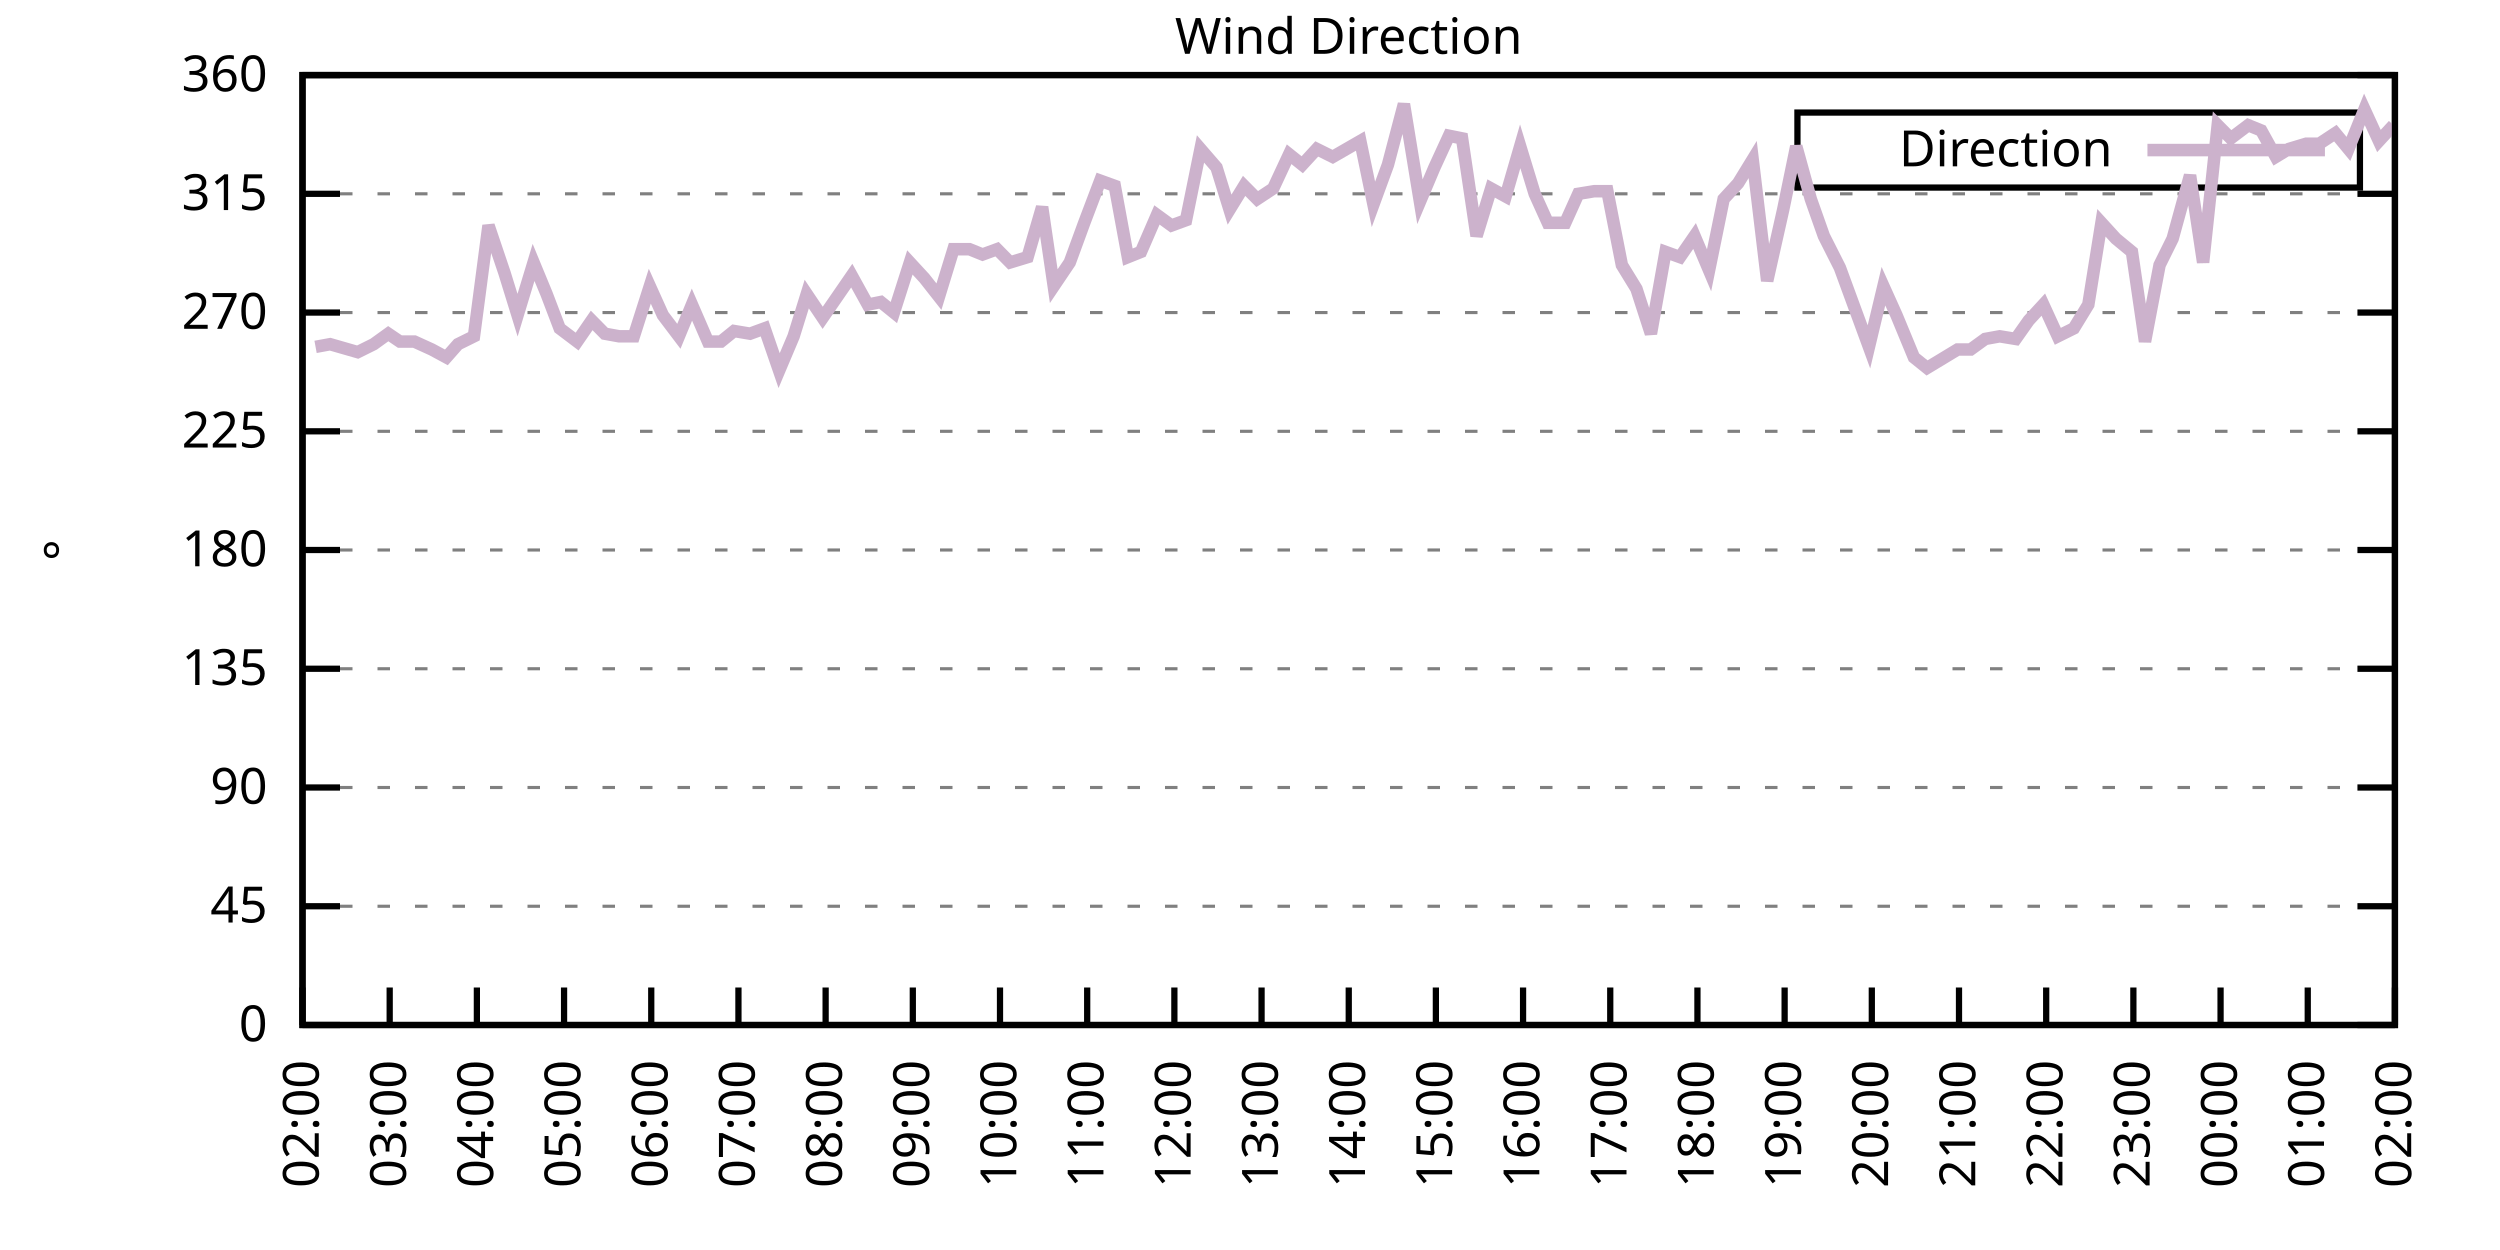
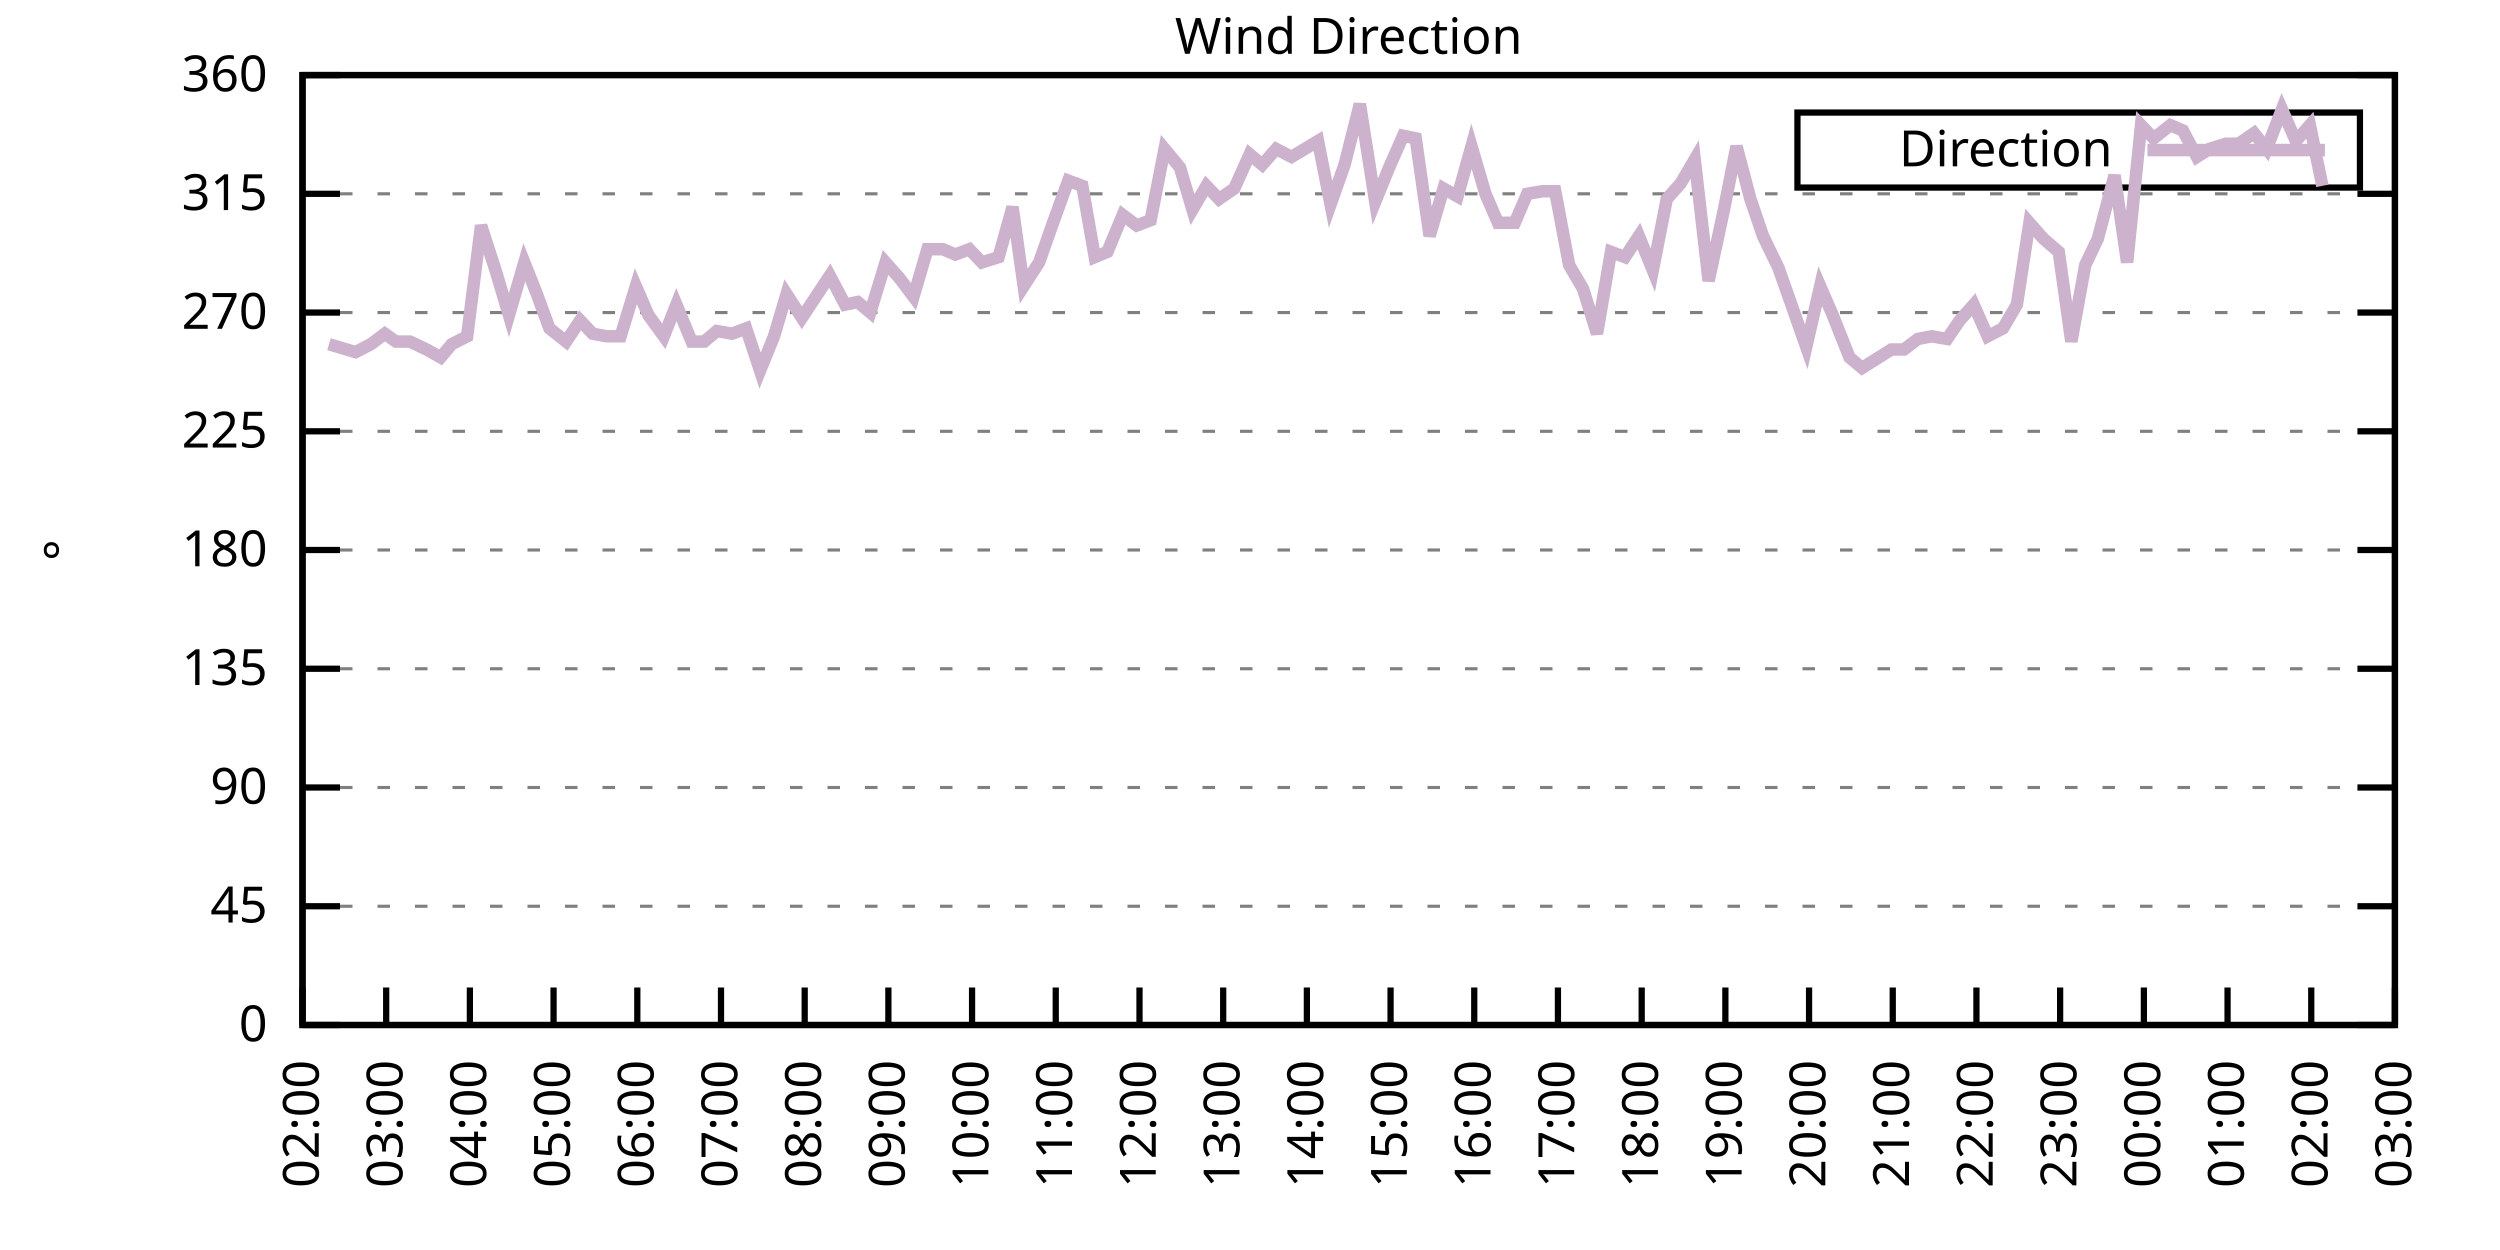
<svg xmlns="http://www.w3.org/2000/svg" xmlns:xlink="http://www.w3.org/1999/xlink" width="400" height="200" viewBox="0 0 400 200">
  <g id="gnuplot_canvas">
    <rect x="0" y="0" width="400" height="200" fill="none" />
    <defs>
      <circle id="gpDot" r="0.5" stroke-width="0.5" stroke="currentColor" />
      <path id="gpPt0" stroke-width="0.333" stroke="currentColor" d="M-1,0 h2 M0,-1 v2" />
      <path id="gpPt1" stroke-width="0.333" stroke="currentColor" d="M-1,-1 L1,1 M1,-1 L-1,1" />
      <path id="gpPt2" stroke-width="0.333" stroke="currentColor" d="M-1,0 L1,0 M0,-1 L0,1 M-1,-1 L1,1 M-1,1 L1,-1" />
      <rect id="gpPt3" stroke-width="0.333" stroke="currentColor" x="-1" y="-1" width="2" height="2" />
      <rect id="gpPt4" stroke-width="0.333" stroke="currentColor" fill="currentColor" x="-1" y="-1" width="2" height="2" />
      <circle id="gpPt5" stroke-width="0.333" stroke="currentColor" cx="0" cy="0" r="1" />
      <use xlink:href="#gpPt5" id="gpPt6" fill="currentColor" stroke="none" />
      <path id="gpPt7" stroke-width="0.333" stroke="currentColor" d="M0,-1.33 L-1.33,0.67 L1.33,0.67 z" />
      <use xlink:href="#gpPt7" id="gpPt8" fill="currentColor" stroke="none" />
      <use xlink:href="#gpPt7" id="gpPt9" stroke="currentColor" transform="rotate(180)" />
      <use xlink:href="#gpPt9" id="gpPt10" fill="currentColor" stroke="none" />
      <use xlink:href="#gpPt3" id="gpPt11" stroke="currentColor" transform="rotate(45)" />
      <use xlink:href="#gpPt11" id="gpPt12" fill="currentColor" stroke="none" />
      <path id="gpPt13" stroke-width="0.333" stroke="currentColor" d="M0,1.330 L1.265,0.411 L0.782,-1.067 L-0.782,-1.076 L-1.265,0.411 z" />
      <use xlink:href="#gpPt13" id="gpPt14" fill="currentColor" stroke="none" />
      <filter id="textbox" filterUnits="objectBoundingBox" x="0" y="0" height="1" width="1">
        <feFlood flood-color="white" flood-opacity="1" result="bgnd" />
        <feComposite in="SourceGraphic" in2="bgnd" operator="atop" />
      </filter>
      <filter id="greybox" filterUnits="objectBoundingBox" x="0" y="0" height="1" width="1">
        <feFlood flood-color="lightgrey" flood-opacity="1" result="grey" />
        <feComposite in="SourceGraphic" in2="grey" operator="atop" />
      </filter>
    </defs>
    <g fill="none" color="white" stroke="currentColor" stroke-width="1.00" stroke-linecap="butt" stroke-linejoin="miter">
</g>
    <g fill="none" color="black" stroke="currentColor" stroke-width="1.00" stroke-linecap="butt" stroke-linejoin="miter">
      <g stroke="none" shape-rendering="crispEdges">
        <polygon fill="rgb(255, 255, 255)" points="48.40,164.00 383.18,164.00 383.18,12.02 48.40,12.02 " />
      </g>
    </g>
    <g fill="none" color="black" stroke="currentColor" stroke-width="1.00" stroke-linecap="butt" stroke-linejoin="miter">
</g>
    <g fill="none" color="black" stroke="black" stroke-width="0.50" stroke-linecap="butt" stroke-linejoin="miter">
</g>
    <g fill="none" color="gray" stroke="currentColor" stroke-width="0.50" stroke-linecap="butt" stroke-linejoin="miter">
      <path stroke="gray" stroke-dasharray="2,4" class="gridline" d="M48.40,164.00 L383.19,164.00  " />
    </g>
    <g fill="none" color="gray" stroke="gray" stroke-width="1.00" stroke-linecap="butt" stroke-linejoin="miter">
</g>
    <g fill="none" color="black" stroke="currentColor" stroke-width="1.00" stroke-linecap="butt" stroke-linejoin="miter">
      <path stroke="black" d="M48.40,164.00 L54.40,164.00 M383.19,164.00 L377.19,164.00  " />
      <g transform="translate(42.80,166.60)" stroke="none" fill="black" font-family="Sans" font-size="8.00" text-anchor="end">
        <text>
          <tspan font-family="Sans"> 0</tspan>
        </text>
      </g>
    </g>
    <g fill="none" color="black" stroke="currentColor" stroke-width="1.00" stroke-linecap="butt" stroke-linejoin="miter">
</g>
    <g fill="none" color="black" stroke="black" stroke-width="0.50" stroke-linecap="butt" stroke-linejoin="miter">
</g>
    <g fill="none" color="gray" stroke="currentColor" stroke-width="0.50" stroke-linecap="butt" stroke-linejoin="miter">
      <path stroke="gray" stroke-dasharray="2,4" class="gridline" d="M48.40,145.00 L383.19,145.00  " />
    </g>
    <g fill="none" color="gray" stroke="gray" stroke-width="1.00" stroke-linecap="butt" stroke-linejoin="miter">
</g>
    <g fill="none" color="black" stroke="currentColor" stroke-width="1.00" stroke-linecap="butt" stroke-linejoin="miter">
      <path stroke="black" d="M48.40,145.00 L54.40,145.00 M383.19,145.00 L377.19,145.00  " />
      <g transform="translate(42.80,147.60)" stroke="none" fill="black" font-family="Sans" font-size="8.00" text-anchor="end">
        <text>
          <tspan font-family="Sans"> 45</tspan>
        </text>
      </g>
    </g>
    <g fill="none" color="black" stroke="currentColor" stroke-width="1.00" stroke-linecap="butt" stroke-linejoin="miter">
</g>
    <g fill="none" color="black" stroke="black" stroke-width="0.50" stroke-linecap="butt" stroke-linejoin="miter">
</g>
    <g fill="none" color="gray" stroke="currentColor" stroke-width="0.50" stroke-linecap="butt" stroke-linejoin="miter">
      <path stroke="gray" stroke-dasharray="2,4" class="gridline" d="M48.40,126.00 L383.19,126.00  " />
    </g>
    <g fill="none" color="gray" stroke="gray" stroke-width="1.00" stroke-linecap="butt" stroke-linejoin="miter">
</g>
    <g fill="none" color="black" stroke="currentColor" stroke-width="1.00" stroke-linecap="butt" stroke-linejoin="miter">
      <path stroke="black" d="M48.40,126.00 L54.40,126.00 M383.19,126.00 L377.19,126.00  " />
      <g transform="translate(42.80,128.60)" stroke="none" fill="black" font-family="Sans" font-size="8.00" text-anchor="end">
        <text>
          <tspan font-family="Sans"> 90</tspan>
        </text>
      </g>
    </g>
    <g fill="none" color="black" stroke="currentColor" stroke-width="1.00" stroke-linecap="butt" stroke-linejoin="miter">
</g>
    <g fill="none" color="black" stroke="black" stroke-width="0.50" stroke-linecap="butt" stroke-linejoin="miter">
</g>
    <g fill="none" color="gray" stroke="currentColor" stroke-width="0.50" stroke-linecap="butt" stroke-linejoin="miter">
      <path stroke="gray" stroke-dasharray="2,4" class="gridline" d="M48.40,107.00 L383.19,107.00  " />
    </g>
    <g fill="none" color="gray" stroke="gray" stroke-width="1.00" stroke-linecap="butt" stroke-linejoin="miter">
</g>
    <g fill="none" color="black" stroke="currentColor" stroke-width="1.00" stroke-linecap="butt" stroke-linejoin="miter">
      <path stroke="black" d="M48.40,107.00 L54.40,107.00 M383.19,107.00 L377.19,107.00  " />
      <g transform="translate(42.80,109.60)" stroke="none" fill="black" font-family="Sans" font-size="8.00" text-anchor="end">
        <text>
          <tspan font-family="Sans"> 135</tspan>
        </text>
      </g>
    </g>
    <g fill="none" color="black" stroke="currentColor" stroke-width="1.00" stroke-linecap="butt" stroke-linejoin="miter">
</g>
    <g fill="none" color="black" stroke="black" stroke-width="0.50" stroke-linecap="butt" stroke-linejoin="miter">
</g>
    <g fill="none" color="gray" stroke="currentColor" stroke-width="0.50" stroke-linecap="butt" stroke-linejoin="miter">
      <path stroke="gray" stroke-dasharray="2,4" class="gridline" d="M48.40,88.00 L383.19,88.00  " />
    </g>
    <g fill="none" color="gray" stroke="gray" stroke-width="1.00" stroke-linecap="butt" stroke-linejoin="miter">
</g>
    <g fill="none" color="black" stroke="currentColor" stroke-width="1.00" stroke-linecap="butt" stroke-linejoin="miter">
      <path stroke="black" d="M48.40,88.00 L54.40,88.00 M383.19,88.00 L377.19,88.00  " />
      <g transform="translate(42.80,90.60)" stroke="none" fill="black" font-family="Sans" font-size="8.00" text-anchor="end">
        <text>
          <tspan font-family="Sans"> 180</tspan>
        </text>
      </g>
    </g>
    <g fill="none" color="black" stroke="currentColor" stroke-width="1.00" stroke-linecap="butt" stroke-linejoin="miter">
</g>
    <g fill="none" color="black" stroke="black" stroke-width="0.50" stroke-linecap="butt" stroke-linejoin="miter">
</g>
    <g fill="none" color="gray" stroke="currentColor" stroke-width="0.50" stroke-linecap="butt" stroke-linejoin="miter">
      <path stroke="gray" stroke-dasharray="2,4" class="gridline" d="M48.40,69.01 L383.19,69.01  " />
    </g>
    <g fill="none" color="gray" stroke="gray" stroke-width="1.00" stroke-linecap="butt" stroke-linejoin="miter">
</g>
    <g fill="none" color="black" stroke="currentColor" stroke-width="1.00" stroke-linecap="butt" stroke-linejoin="miter">
      <path stroke="black" d="M48.40,69.01 L54.40,69.01 M383.19,69.01 L377.19,69.01  " />
      <g transform="translate(42.80,71.61)" stroke="none" fill="black" font-family="Sans" font-size="8.00" text-anchor="end">
        <text>
          <tspan font-family="Sans"> 225</tspan>
        </text>
      </g>
    </g>
    <g fill="none" color="black" stroke="currentColor" stroke-width="1.00" stroke-linecap="butt" stroke-linejoin="miter">
</g>
    <g fill="none" color="black" stroke="black" stroke-width="0.50" stroke-linecap="butt" stroke-linejoin="miter">
</g>
    <g fill="none" color="gray" stroke="currentColor" stroke-width="0.50" stroke-linecap="butt" stroke-linejoin="miter">
      <path stroke="gray" stroke-dasharray="2,4" class="gridline" d="M48.40,50.01 L383.19,50.01  " />
    </g>
    <g fill="none" color="gray" stroke="gray" stroke-width="1.00" stroke-linecap="butt" stroke-linejoin="miter">
</g>
    <g fill="none" color="black" stroke="currentColor" stroke-width="1.00" stroke-linecap="butt" stroke-linejoin="miter">
      <path stroke="black" d="M48.40,50.01 L54.40,50.01 M383.19,50.01 L377.19,50.01  " />
      <g transform="translate(42.80,52.61)" stroke="none" fill="black" font-family="Sans" font-size="8.00" text-anchor="end">
        <text>
          <tspan font-family="Sans"> 270</tspan>
        </text>
      </g>
    </g>
    <g fill="none" color="black" stroke="currentColor" stroke-width="1.00" stroke-linecap="butt" stroke-linejoin="miter">
</g>
    <g fill="none" color="black" stroke="black" stroke-width="0.50" stroke-linecap="butt" stroke-linejoin="miter">
</g>
    <g fill="none" color="gray" stroke="currentColor" stroke-width="0.50" stroke-linecap="butt" stroke-linejoin="miter">
      <path stroke="gray" stroke-dasharray="2,4" class="gridline" d="M48.40,31.01 L383.19,31.01  " />
    </g>
    <g fill="none" color="gray" stroke="gray" stroke-width="1.00" stroke-linecap="butt" stroke-linejoin="miter">
</g>
    <g fill="none" color="black" stroke="currentColor" stroke-width="1.00" stroke-linecap="butt" stroke-linejoin="miter">
      <path stroke="black" d="M48.40,31.01 L54.40,31.01 M383.19,31.01 L377.19,31.01  " />
      <g transform="translate(42.80,33.61)" stroke="none" fill="black" font-family="Sans" font-size="8.00" text-anchor="end">
        <text>
          <tspan font-family="Sans"> 315</tspan>
        </text>
      </g>
    </g>
    <g fill="none" color="black" stroke="currentColor" stroke-width="1.00" stroke-linecap="butt" stroke-linejoin="miter">
</g>
    <g fill="none" color="black" stroke="black" stroke-width="0.50" stroke-linecap="butt" stroke-linejoin="miter">
</g>
    <g fill="none" color="gray" stroke="currentColor" stroke-width="0.50" stroke-linecap="butt" stroke-linejoin="miter">
      <path stroke="gray" stroke-dasharray="2,4" class="gridline" d="M48.40,12.01 L383.19,12.01  " />
    </g>
    <g fill="none" color="gray" stroke="gray" stroke-width="1.00" stroke-linecap="butt" stroke-linejoin="miter">
</g>
    <g fill="none" color="black" stroke="currentColor" stroke-width="1.00" stroke-linecap="butt" stroke-linejoin="miter">
      <path stroke="black" d="M48.40,12.01 L54.40,12.01 M383.19,12.01 L377.19,12.01  " />
      <g transform="translate(42.80,14.61)" stroke="none" fill="black" font-family="Sans" font-size="8.00" text-anchor="end">
        <text>
          <tspan font-family="Sans"> 360</tspan>
        </text>
      </g>
    </g>
    <g fill="none" color="black" stroke="currentColor" stroke-width="1.00" stroke-linecap="butt" stroke-linejoin="miter">
      <path stroke="black" d="M48.40,164.00 L48.40,158.00  " />
      <g transform="translate(51.00,169.60) rotate(270.00)" stroke="none" fill="black" font-family="Sans" font-size="8.00" text-anchor="end">
        <text>
          <tspan font-family="Sans">02:00</tspan>
        </text>
      </g>
    </g>
    <g fill="none" color="black" stroke="currentColor" stroke-width="1.00" stroke-linecap="butt" stroke-linejoin="miter">
-       <path stroke="black" d="M62.35,164.00 L62.35,158.00  " />
-       <g transform="translate(64.95,169.60) rotate(270.00)" stroke="none" fill="black" font-family="Sans" font-size="8.00" text-anchor="end">
+       <path stroke="black" d="M61.79,164.00 L61.79,158.00  " />
+       <g transform="translate(64.39,169.60) rotate(270.00)" stroke="none" fill="black" font-family="Sans" font-size="8.00" text-anchor="end">
        <text>
          <tspan font-family="Sans">03:00</tspan>
        </text>
      </g>
    </g>
    <g fill="none" color="black" stroke="currentColor" stroke-width="1.00" stroke-linecap="butt" stroke-linejoin="miter">
-       <path stroke="black" d="M76.30,164.00 L76.30,158.00  " />
-       <g transform="translate(78.90,169.60) rotate(270.00)" stroke="none" fill="black" font-family="Sans" font-size="8.00" text-anchor="end">
+       <path stroke="black" d="M75.18,164.00 L75.18,158.00  " />
+       <g transform="translate(77.78,169.60) rotate(270.00)" stroke="none" fill="black" font-family="Sans" font-size="8.00" text-anchor="end">
        <text>
          <tspan font-family="Sans">04:00</tspan>
        </text>
      </g>
    </g>
    <g fill="none" color="black" stroke="currentColor" stroke-width="1.00" stroke-linecap="butt" stroke-linejoin="miter">
-       <path stroke="black" d="M90.25,164.00 L90.25,158.00  " />
-       <g transform="translate(92.85,169.60) rotate(270.00)" stroke="none" fill="black" font-family="Sans" font-size="8.00" text-anchor="end">
+       <path stroke="black" d="M88.57,164.00 L88.57,158.00  " />
+       <g transform="translate(91.17,169.60) rotate(270.00)" stroke="none" fill="black" font-family="Sans" font-size="8.00" text-anchor="end">
        <text>
          <tspan font-family="Sans">05:00</tspan>
        </text>
      </g>
    </g>
    <g fill="none" color="black" stroke="currentColor" stroke-width="1.00" stroke-linecap="butt" stroke-linejoin="miter">
-       <path stroke="black" d="M104.20,164.00 L104.20,158.00  " />
-       <g transform="translate(106.80,169.60) rotate(270.00)" stroke="none" fill="black" font-family="Sans" font-size="8.00" text-anchor="end">
+       <path stroke="black" d="M101.97,164.00 L101.97,158.00  " />
+       <g transform="translate(104.57,169.60) rotate(270.00)" stroke="none" fill="black" font-family="Sans" font-size="8.00" text-anchor="end">
        <text>
          <tspan font-family="Sans">06:00</tspan>
        </text>
      </g>
    </g>
    <g fill="none" color="black" stroke="currentColor" stroke-width="1.00" stroke-linecap="butt" stroke-linejoin="miter">
-       <path stroke="black" d="M118.15,164.00 L118.15,158.00  " />
-       <g transform="translate(120.75,169.60) rotate(270.00)" stroke="none" fill="black" font-family="Sans" font-size="8.00" text-anchor="end">
+       <path stroke="black" d="M115.36,164.00 L115.36,158.00  " />
+       <g transform="translate(117.96,169.60) rotate(270.00)" stroke="none" fill="black" font-family="Sans" font-size="8.00" text-anchor="end">
        <text>
          <tspan font-family="Sans">07:00</tspan>
        </text>
      </g>
    </g>
    <g fill="none" color="black" stroke="currentColor" stroke-width="1.00" stroke-linecap="butt" stroke-linejoin="miter">
-       <path stroke="black" d="M132.10,164.00 L132.10,158.00  " />
-       <g transform="translate(134.70,169.60) rotate(270.00)" stroke="none" fill="black" font-family="Sans" font-size="8.00" text-anchor="end">
+       <path stroke="black" d="M128.75,164.00 L128.75,158.00  " />
+       <g transform="translate(131.35,169.60) rotate(270.00)" stroke="none" fill="black" font-family="Sans" font-size="8.00" text-anchor="end">
        <text>
          <tspan font-family="Sans">08:00</tspan>
        </text>
      </g>
    </g>
    <g fill="none" color="black" stroke="currentColor" stroke-width="1.00" stroke-linecap="butt" stroke-linejoin="miter">
-       <path stroke="black" d="M146.05,164.00 L146.05,158.00  " />
-       <g transform="translate(148.65,169.60) rotate(270.00)" stroke="none" fill="black" font-family="Sans" font-size="8.00" text-anchor="end">
+       <path stroke="black" d="M142.14,164.00 L142.14,158.00  " />
+       <g transform="translate(144.74,169.60) rotate(270.00)" stroke="none" fill="black" font-family="Sans" font-size="8.00" text-anchor="end">
        <text>
          <tspan font-family="Sans">09:00</tspan>
        </text>
      </g>
    </g>
    <g fill="none" color="black" stroke="currentColor" stroke-width="1.00" stroke-linecap="butt" stroke-linejoin="miter">
-       <path stroke="black" d="M160.00,164.00 L160.00,158.00  " />
-       <g transform="translate(162.60,169.60) rotate(270.00)" stroke="none" fill="black" font-family="Sans" font-size="8.00" text-anchor="end">
+       <path stroke="black" d="M155.53,164.00 L155.53,158.00  " />
+       <g transform="translate(158.13,169.60) rotate(270.00)" stroke="none" fill="black" font-family="Sans" font-size="8.00" text-anchor="end">
        <text>
          <tspan font-family="Sans">10:00</tspan>
        </text>
      </g>
    </g>
    <g fill="none" color="black" stroke="currentColor" stroke-width="1.00" stroke-linecap="butt" stroke-linejoin="miter">
-       <path stroke="black" d="M173.95,164.00 L173.95,158.00  " />
-       <g transform="translate(176.55,169.60) rotate(270.00)" stroke="none" fill="black" font-family="Sans" font-size="8.00" text-anchor="end">
+       <path stroke="black" d="M168.92,164.00 L168.92,158.00  " />
+       <g transform="translate(171.52,169.60) rotate(270.00)" stroke="none" fill="black" font-family="Sans" font-size="8.00" text-anchor="end">
        <text>
          <tspan font-family="Sans">11:00</tspan>
        </text>
      </g>
    </g>
    <g fill="none" color="black" stroke="currentColor" stroke-width="1.00" stroke-linecap="butt" stroke-linejoin="miter">
-       <path stroke="black" d="M187.90,164.00 L187.90,158.00  " />
-       <g transform="translate(190.50,169.60) rotate(270.00)" stroke="none" fill="black" font-family="Sans" font-size="8.00" text-anchor="end">
+       <path stroke="black" d="M182.32,164.00 L182.32,158.00  " />
+       <g transform="translate(184.92,169.60) rotate(270.00)" stroke="none" fill="black" font-family="Sans" font-size="8.00" text-anchor="end">
        <text>
          <tspan font-family="Sans">12:00</tspan>
        </text>
      </g>
    </g>
    <g fill="none" color="black" stroke="currentColor" stroke-width="1.00" stroke-linecap="butt" stroke-linejoin="miter">
-       <path stroke="black" d="M201.85,164.00 L201.85,158.00  " />
-       <g transform="translate(204.45,169.60) rotate(270.00)" stroke="none" fill="black" font-family="Sans" font-size="8.00" text-anchor="end">
+       <path stroke="black" d="M195.71,164.00 L195.71,158.00  " />
+       <g transform="translate(198.31,169.60) rotate(270.00)" stroke="none" fill="black" font-family="Sans" font-size="8.00" text-anchor="end">
        <text>
          <tspan font-family="Sans">13:00</tspan>
        </text>
      </g>
    </g>
    <g fill="none" color="black" stroke="currentColor" stroke-width="1.00" stroke-linecap="butt" stroke-linejoin="miter">
-       <path stroke="black" d="M215.80,164.00 L215.80,158.00  " />
-       <g transform="translate(218.40,169.60) rotate(270.00)" stroke="none" fill="black" font-family="Sans" font-size="8.00" text-anchor="end">
+       <path stroke="black" d="M209.10,164.00 L209.10,158.00  " />
+       <g transform="translate(211.70,169.60) rotate(270.00)" stroke="none" fill="black" font-family="Sans" font-size="8.00" text-anchor="end">
        <text>
          <tspan font-family="Sans">14:00</tspan>
        </text>
      </g>
    </g>
    <g fill="none" color="black" stroke="currentColor" stroke-width="1.00" stroke-linecap="butt" stroke-linejoin="miter">
-       <path stroke="black" d="M229.74,164.00 L229.74,158.00  " />
-       <g transform="translate(232.34,169.60) rotate(270.00)" stroke="none" fill="black" font-family="Sans" font-size="8.00" text-anchor="end">
+       <path stroke="black" d="M222.49,164.00 L222.49,158.00  " />
+       <g transform="translate(225.09,169.60) rotate(270.00)" stroke="none" fill="black" font-family="Sans" font-size="8.00" text-anchor="end">
        <text>
          <tspan font-family="Sans">15:00</tspan>
        </text>
      </g>
    </g>
    <g fill="none" color="black" stroke="currentColor" stroke-width="1.00" stroke-linecap="butt" stroke-linejoin="miter">
-       <path stroke="black" d="M243.69,164.00 L243.69,158.00  " />
-       <g transform="translate(246.29,169.60) rotate(270.00)" stroke="none" fill="black" font-family="Sans" font-size="8.00" text-anchor="end">
+       <path stroke="black" d="M235.88,164.00 L235.88,158.00  " />
+       <g transform="translate(238.48,169.60) rotate(270.00)" stroke="none" fill="black" font-family="Sans" font-size="8.00" text-anchor="end">
        <text>
          <tspan font-family="Sans">16:00</tspan>
        </text>
      </g>
    </g>
    <g fill="none" color="black" stroke="currentColor" stroke-width="1.00" stroke-linecap="butt" stroke-linejoin="miter">
-       <path stroke="black" d="M257.64,164.00 L257.64,158.00  " />
-       <g transform="translate(260.24,169.60) rotate(270.00)" stroke="none" fill="black" font-family="Sans" font-size="8.00" text-anchor="end">
+       <path stroke="black" d="M249.27,164.00 L249.27,158.00  " />
+       <g transform="translate(251.87,169.60) rotate(270.00)" stroke="none" fill="black" font-family="Sans" font-size="8.00" text-anchor="end">
        <text>
          <tspan font-family="Sans">17:00</tspan>
        </text>
      </g>
    </g>
    <g fill="none" color="black" stroke="currentColor" stroke-width="1.00" stroke-linecap="butt" stroke-linejoin="miter">
-       <path stroke="black" d="M271.59,164.00 L271.59,158.00  " />
-       <g transform="translate(274.19,169.60) rotate(270.00)" stroke="none" fill="black" font-family="Sans" font-size="8.00" text-anchor="end">
+       <path stroke="black" d="M262.67,164.00 L262.67,158.00  " />
+       <g transform="translate(265.27,169.60) rotate(270.00)" stroke="none" fill="black" font-family="Sans" font-size="8.00" text-anchor="end">
        <text>
          <tspan font-family="Sans">18:00</tspan>
        </text>
      </g>
    </g>
    <g fill="none" color="black" stroke="currentColor" stroke-width="1.00" stroke-linecap="butt" stroke-linejoin="miter">
-       <path stroke="black" d="M285.54,164.00 L285.54,158.00  " />
-       <g transform="translate(288.14,169.60) rotate(270.00)" stroke="none" fill="black" font-family="Sans" font-size="8.00" text-anchor="end">
+       <path stroke="black" d="M276.06,164.00 L276.06,158.00  " />
+       <g transform="translate(278.66,169.60) rotate(270.00)" stroke="none" fill="black" font-family="Sans" font-size="8.00" text-anchor="end">
        <text>
          <tspan font-family="Sans">19:00</tspan>
        </text>
      </g>
    </g>
    <g fill="none" color="black" stroke="currentColor" stroke-width="1.00" stroke-linecap="butt" stroke-linejoin="miter">
-       <path stroke="black" d="M299.49,164.00 L299.49,158.00  " />
-       <g transform="translate(302.09,169.60) rotate(270.00)" stroke="none" fill="black" font-family="Sans" font-size="8.00" text-anchor="end">
+       <path stroke="black" d="M289.45,164.00 L289.45,158.00  " />
+       <g transform="translate(292.05,169.60) rotate(270.00)" stroke="none" fill="black" font-family="Sans" font-size="8.00" text-anchor="end">
        <text>
          <tspan font-family="Sans">20:00</tspan>
        </text>
      </g>
    </g>
    <g fill="none" color="black" stroke="currentColor" stroke-width="1.00" stroke-linecap="butt" stroke-linejoin="miter">
-       <path stroke="black" d="M313.44,164.00 L313.44,158.00  " />
-       <g transform="translate(316.04,169.60) rotate(270.00)" stroke="none" fill="black" font-family="Sans" font-size="8.00" text-anchor="end">
+       <path stroke="black" d="M302.84,164.00 L302.84,158.00  " />
+       <g transform="translate(305.44,169.60) rotate(270.00)" stroke="none" fill="black" font-family="Sans" font-size="8.00" text-anchor="end">
        <text>
          <tspan font-family="Sans">21:00</tspan>
        </text>
      </g>
    </g>
    <g fill="none" color="black" stroke="currentColor" stroke-width="1.00" stroke-linecap="butt" stroke-linejoin="miter">
-       <path stroke="black" d="M327.39,164.00 L327.39,158.00  " />
-       <g transform="translate(329.99,169.60) rotate(270.00)" stroke="none" fill="black" font-family="Sans" font-size="8.00" text-anchor="end">
+       <path stroke="black" d="M316.23,164.00 L316.23,158.00  " />
+       <g transform="translate(318.83,169.60) rotate(270.00)" stroke="none" fill="black" font-family="Sans" font-size="8.00" text-anchor="end">
        <text>
          <tspan font-family="Sans">22:00</tspan>
        </text>
      </g>
    </g>
    <g fill="none" color="black" stroke="currentColor" stroke-width="1.00" stroke-linecap="butt" stroke-linejoin="miter">
-       <path stroke="black" d="M341.34,164.00 L341.34,158.00  " />
-       <g transform="translate(343.94,169.60) rotate(270.00)" stroke="none" fill="black" font-family="Sans" font-size="8.00" text-anchor="end">
+       <path stroke="black" d="M329.62,164.00 L329.62,158.00  " />
+       <g transform="translate(332.22,169.60) rotate(270.00)" stroke="none" fill="black" font-family="Sans" font-size="8.00" text-anchor="end">
        <text>
          <tspan font-family="Sans">23:00</tspan>
        </text>
      </g>
    </g>
    <g fill="none" color="black" stroke="currentColor" stroke-width="1.00" stroke-linecap="butt" stroke-linejoin="miter">
-       <path stroke="black" d="M355.29,164.00 L355.29,158.00  " />
-       <g transform="translate(357.89,169.60) rotate(270.00)" stroke="none" fill="black" font-family="Sans" font-size="8.00" text-anchor="end">
+       <path stroke="black" d="M343.02,164.00 L343.02,158.00  " />
+       <g transform="translate(345.62,169.60) rotate(270.00)" stroke="none" fill="black" font-family="Sans" font-size="8.00" text-anchor="end">
        <text>
          <tspan font-family="Sans">00:00</tspan>
        </text>
      </g>
    </g>
    <g fill="none" color="black" stroke="currentColor" stroke-width="1.00" stroke-linecap="butt" stroke-linejoin="miter">
-       <path stroke="black" d="M369.24,164.00 L369.24,158.00  " />
-       <g transform="translate(371.84,169.60) rotate(270.00)" stroke="none" fill="black" font-family="Sans" font-size="8.00" text-anchor="end">
+       <path stroke="black" d="M356.41,164.00 L356.41,158.00  " />
+       <g transform="translate(359.01,169.60) rotate(270.00)" stroke="none" fill="black" font-family="Sans" font-size="8.00" text-anchor="end">
        <text>
          <tspan font-family="Sans">01:00</tspan>
+         </text>
+       </g>
+     </g>
+     <g fill="none" color="black" stroke="currentColor" stroke-width="1.00" stroke-linecap="butt" stroke-linejoin="miter">
+       <path stroke="black" d="M369.80,164.00 L369.80,158.00  " />
+       <g transform="translate(372.40,169.60) rotate(270.00)" stroke="none" fill="black" font-family="Sans" font-size="8.00" text-anchor="end">
+         <text>
+           <tspan font-family="Sans">02:00</tspan>
        </text>
      </g>
    </g>
    <g fill="none" color="black" stroke="currentColor" stroke-width="1.00" stroke-linecap="butt" stroke-linejoin="miter">
      <path stroke="black" d="M383.19,164.00 L383.19,158.00  " />
      <g transform="translate(385.79,169.60) rotate(270.00)" stroke="none" fill="black" font-family="Sans" font-size="8.00" text-anchor="end">
        <text>
-           <tspan font-family="Sans">02:00</tspan>
+           <tspan font-family="Sans">03:00</tspan>
        </text>
      </g>
    </g>
    <g fill="none" color="black" stroke="currentColor" stroke-width="1.00" stroke-linecap="butt" stroke-linejoin="miter">
</g>
    <g fill="none" color="black" stroke="currentColor" stroke-width="1.00" stroke-linecap="butt" stroke-linejoin="miter">
      <path stroke="black" d="M48.40,12.01 L48.40,164.00 L383.19,164.00 L383.19,12.01 L48.40,12.01 Z  " />
    </g>
    <g fill="none" color="black" stroke="currentColor" stroke-width="1.00" stroke-linecap="butt" stroke-linejoin="miter">
</g>
    <g fill="none" color="black" stroke="currentColor" stroke-width="1.00" stroke-linecap="butt" stroke-linejoin="miter">
      <path stroke="black" d="M287.59,30.01 L287.59,18.01 L377.59,18.01 L377.59,30.01 L287.59,30.01 Z  " />
    </g>
    <g id="Wind_direction_plot_1">
      <g fill="none" color="white" stroke="black" stroke-width="2.00" stroke-linecap="butt" stroke-linejoin="miter">
</g>
      <g fill="none" color="black" stroke="currentColor" stroke-width="2.00" stroke-linecap="butt" stroke-linejoin="miter">
        <g transform="translate(337.99,26.61)" stroke="none" fill="black" font-family="Sans" font-size="8.00" text-anchor="end">
          <text>
            <tspan font-family="Sans">Direction</tspan>
          </text>
        </g>
      </g>
      <g fill="none" color="black" stroke="currentColor" stroke-width="2.00" stroke-linecap="butt" stroke-linejoin="miter">
-         <path stroke="rgb(204, 178, 204)" d="M343.59,24.01 L371.99,24.01 M50.49,55.50 L52.82,55.07 L57.23,56.34 L59.79,55.07 L62.12,53.39 L63.98,54.65   L66.30,54.65 L69.09,55.92 L71.42,57.18 L73.28,55.07 L75.83,53.81 L78.16,36.08 L80.72,43.67 L82.81,50.43   L85.37,41.99 L87.46,47.05 L89.55,52.54 L92.34,54.65 L94.67,51.27 L96.76,53.39 L99.08,53.81 L101.41,53.81   L103.97,45.79 L106.06,50.43 L108.62,53.81 L110.71,48.74 L113.27,54.65 L115.36,54.65 L117.45,52.96 L120.01,53.39   L122.33,52.54 L124.66,59.30 L126.98,53.81 L129.08,47.05 L131.63,50.85 L133.96,47.47 L136.28,44.10 L138.84,48.74   L140.93,48.32 L143.02,50.01 L145.58,41.99 L147.91,44.52 L150.23,47.47 L152.56,39.87 L155.11,39.87 L157.21,40.72   L159.53,39.87 L161.62,41.99 L164.41,41.14 L166.74,33.12 L168.60,45.79 L171.16,41.99 L173.48,35.65 L176.04,28.90   L178.36,29.74 L180.46,41.14 L182.55,40.30 L185.11,34.39 L187.43,36.08 L189.76,35.23 L192.08,23.83 L194.64,26.79   L196.73,33.54 L199.06,29.74 L201.15,31.85 L203.71,30.16 L206.26,24.68 L208.36,26.36 L210.68,23.83 L213.24,25.10   L217.65,22.56 L219.75,32.70 L222.07,26.36 L224.63,16.65 L227.19,32.28 L229.51,26.79 L231.84,21.72 L233.93,22.14   L236.25,37.76 L238.58,30.16 L240.90,31.43 L243.23,23.41 L245.55,31.01 L247.65,35.65 L250.44,35.65 L252.53,31.01   L255.09,30.59 L257.18,30.59 L259.50,42.41 L261.83,46.21 L264.15,53.39 L266.48,40.30 L268.80,41.14 L271.13,37.76   L273.45,43.25 L275.78,31.85 L278.10,29.32 L280.43,25.52 L282.75,44.94 L285.31,33.54 L287.40,23.41 L289.73,31.85   L291.82,37.76 L294.38,42.83 L299.03,55.50 L301.35,45.79 L303.44,50.43 L306.23,57.18 L308.33,58.87 L310.42,57.61   L313.21,55.92 L315.30,55.92 L317.63,54.23 L319.95,53.81 L322.51,54.23 L324.60,51.27 L326.93,48.74 L329.25,53.81   L331.81,52.54 L334.13,48.74 L336.23,35.65 L338.55,38.19 L341.11,40.30 L343.20,54.65 L345.53,42.41 L347.62,38.19   L350.41,28.05 L352.50,41.99 L354.83,20.03 L356.92,22.14 L359.71,20.03 L361.80,20.88 L364.13,25.10 L366.22,23.83   L369.01,22.99 L371.10,22.99 L373.66,21.30 L375.75,23.83 L378.31,17.50 L380.63,22.56 L382.96,20.03  " />
+         <path stroke="rgb(204, 178, 204)" d="M343.59,24.01 L371.99,24.01 M52.64,55.07 L56.88,56.34 L59.34,55.07 L61.57,53.39 L63.35,54.65 L65.59,54.65   L68.26,55.92 L70.50,57.18 L72.28,55.07 L74.74,53.81 L76.97,36.08 L79.42,43.67 L81.43,50.43 L83.89,41.99   L85.90,47.05 L87.91,52.54 L90.58,54.65 L92.82,51.27 L94.82,53.39 L97.06,53.81 L99.29,53.81 L101.74,45.79   L103.75,50.43 L106.21,53.81 L108.22,48.74 L110.67,54.65 L112.68,54.65 L114.69,52.96 L117.14,53.39 L119.38,52.54   L121.61,59.30 L123.84,53.81 L125.85,47.05 L128.30,50.85 L130.54,47.47 L132.77,44.10 L135.22,48.74 L137.23,48.32   L139.24,50.01 L141.69,41.99 L143.93,44.52 L146.16,47.47 L148.39,39.87 L150.85,39.87 L152.85,40.72 L155.09,39.87   L157.10,41.99 L159.77,41.14 L162.01,33.12 L163.79,45.79 L166.25,41.99 L168.48,35.65 L170.93,28.90 L173.17,29.74   L175.17,41.14 L177.18,40.30 L179.64,34.39 L181.87,36.08 L184.10,35.23 L186.33,23.83 L188.79,26.79 L190.80,33.54   L193.03,29.74 L195.04,31.85 L197.49,30.16 L199.95,24.68 L201.96,26.36 L204.19,23.83 L206.64,25.10 L210.88,22.56   L212.89,32.70 L215.13,26.36 L217.58,16.65 L220.04,32.28 L222.27,26.79 L224.50,21.72 L226.51,22.14 L228.74,37.76   L230.97,30.16 L233.20,31.43 L235.44,23.41 L237.67,31.01 L239.68,35.65 L242.36,35.65 L244.36,31.01 L246.82,30.59   L248.83,30.59 L251.06,42.41 L253.29,46.21 L255.52,53.39 L257.76,40.30 L259.99,41.14 L262.22,37.76 L264.45,43.25   L266.68,31.85 L268.92,29.32 L271.15,25.52 L273.38,44.94 L275.83,33.54 L277.84,23.41 L280.07,31.85 L282.08,37.76   L284.54,42.83 L289.00,55.50 L291.23,45.79 L293.24,50.43 L295.92,57.18 L297.93,58.87 L299.94,57.61 L302.62,55.92   L304.63,55.92 L306.86,54.23 L309.09,53.81 L311.54,54.23 L313.55,51.27 L315.79,48.74 L318.02,53.81 L320.47,52.54   L322.70,48.74 L324.71,35.65 L326.95,38.19 L329.40,40.30 L331.41,54.65 L333.64,42.41 L335.65,38.19 L338.33,28.05   L340.34,41.99 L342.57,20.03 L344.58,22.14 L347.26,20.03 L349.26,20.88 L351.50,25.10 L353.51,23.83 L356.18,22.99   L358.19,22.99 L360.65,21.30 L362.66,23.83 L365.11,17.50 L367.34,22.56 L369.58,20.03 L371.58,29.74  " />
      </g>
    </g>
    <g fill="none" color="black" stroke="currentColor" stroke-width="2.00" stroke-linecap="butt" stroke-linejoin="miter">
</g>
    <g fill="none" color="black" stroke="black" stroke-width="1.00" stroke-linecap="butt" stroke-linejoin="miter">
</g>
    <g fill="none" color="black" stroke="currentColor" stroke-width="1.00" stroke-linecap="butt" stroke-linejoin="miter">
      <path stroke="black" d="M48.40,12.01 L48.40,164.00 L383.19,164.00 L383.19,12.01 L48.40,12.01 Z  " />
      <g transform="translate(12.80,88.01) rotate(270.00)" stroke="none" fill="black" font-family="Sans" font-size="8.00" text-anchor="middle">
        <text>
          <tspan font-family="Sans">°</tspan>
        </text>
      </g>
    </g>
    <g fill="none" color="black" stroke="currentColor" stroke-width="1.00" stroke-linecap="butt" stroke-linejoin="miter">
</g>
    <g fill="none" color="black" stroke="currentColor" stroke-width="1.00" stroke-linecap="butt" stroke-linejoin="miter">
      <g transform="translate(215.79,8.61)" stroke="none" fill="black" font-family="Sans" font-size="8.00" text-anchor="middle">
        <text>
          <tspan font-family="Sans">Wind Direction</tspan>
        </text>
      </g>
    </g>
    <g fill="none" color="black" stroke="currentColor" stroke-width="1.00" stroke-linecap="butt" stroke-linejoin="miter">
</g>
  </g>
</svg>
